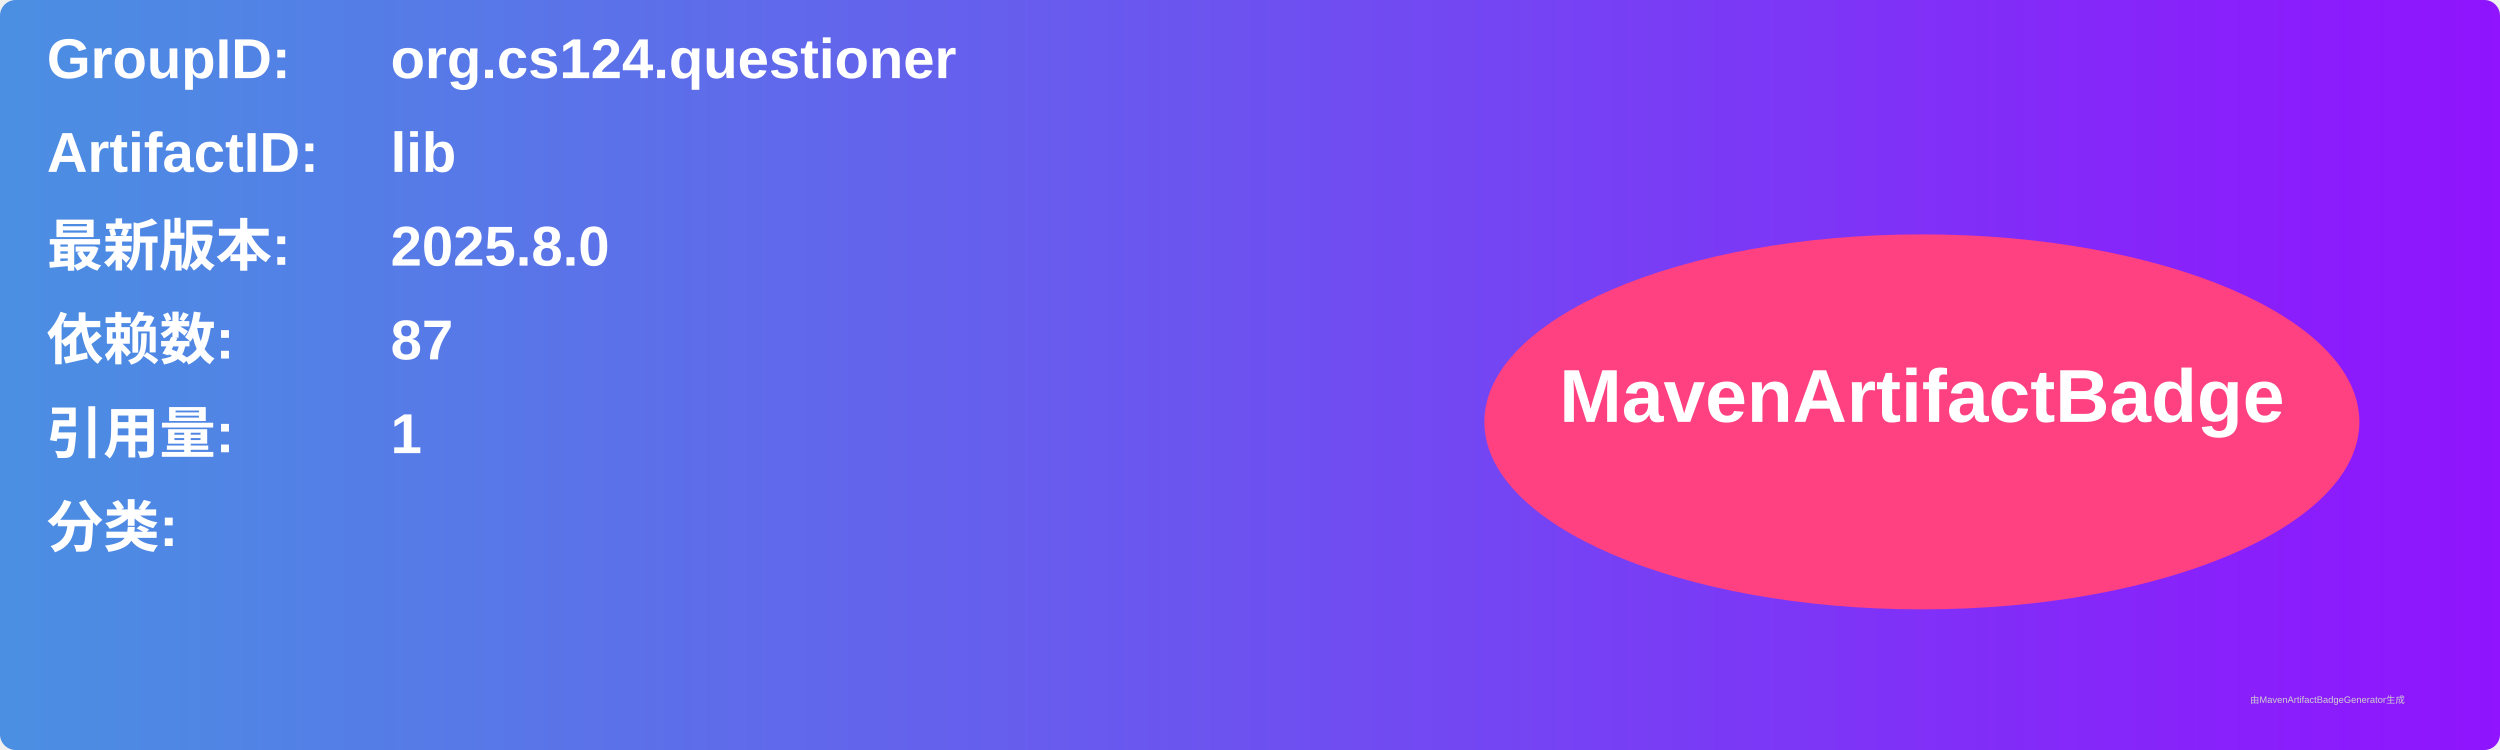
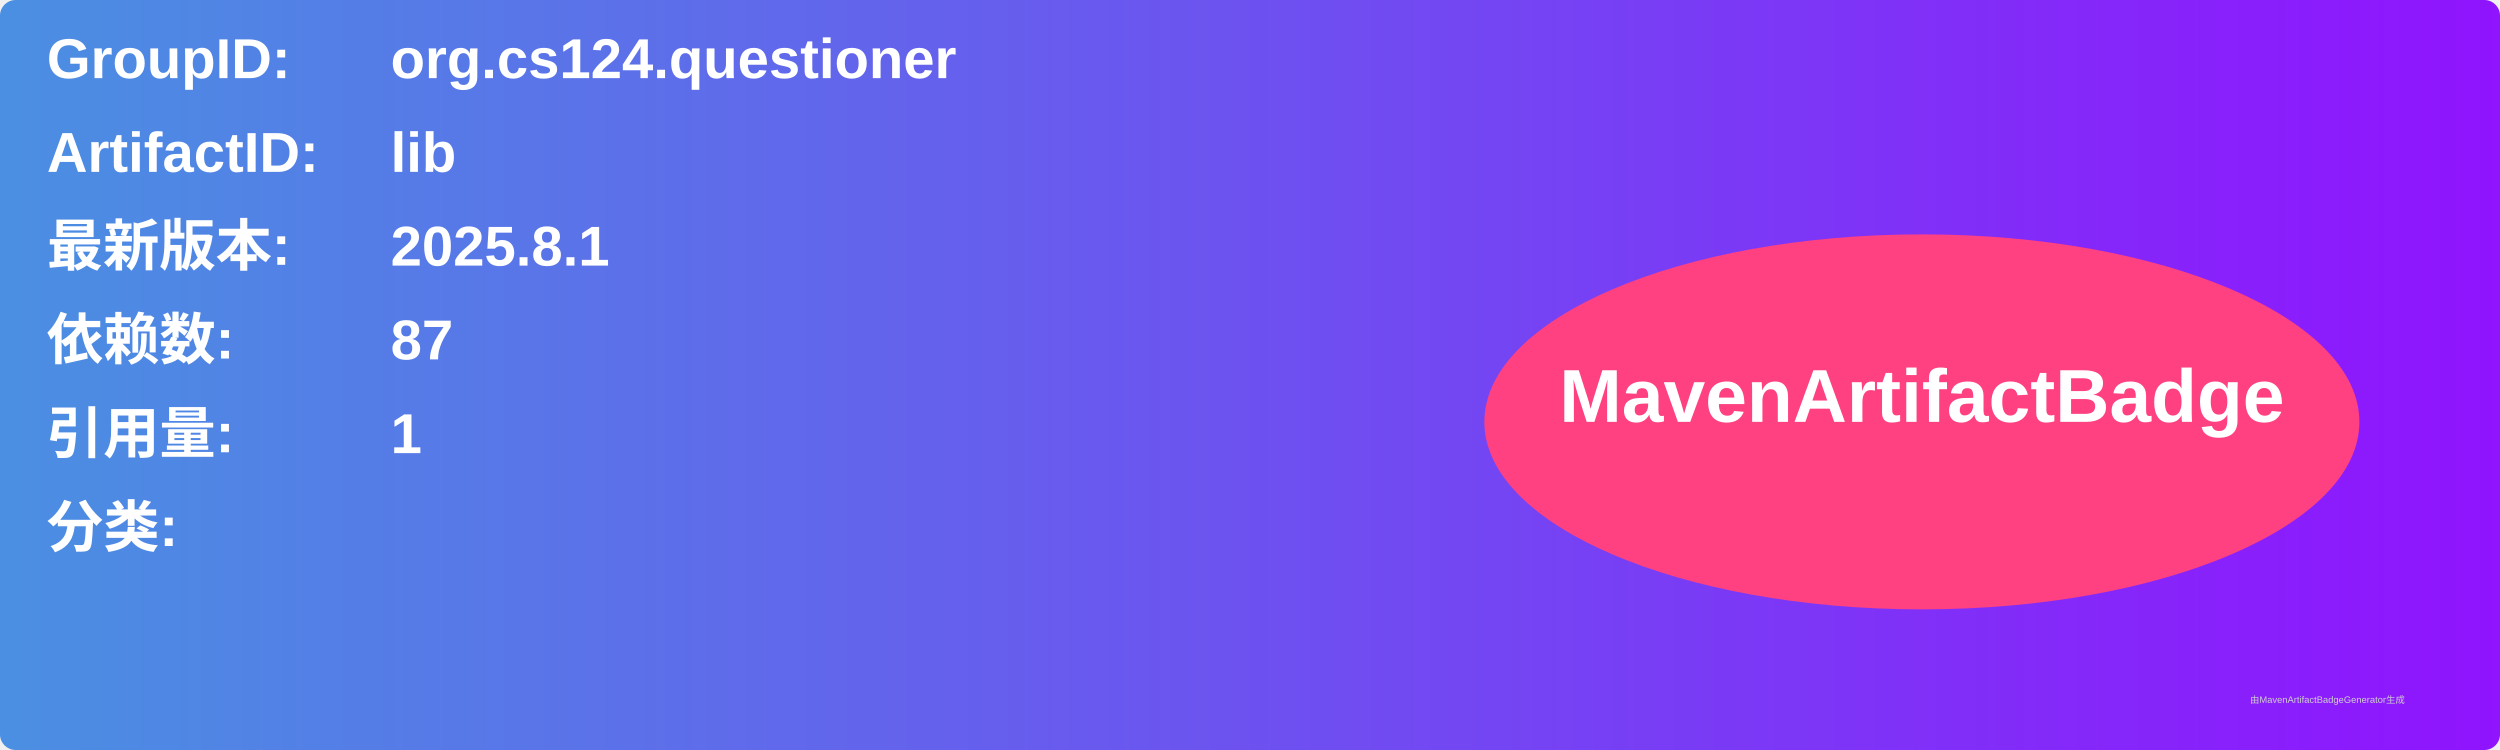
<svg xmlns="http://www.w3.org/2000/svg" width="800" height="240" viewBox="0 0 800 240">
  <linearGradient id="grad" x1="0%" y1="0%" x2="100%" y2="0%">
    <stop offset="0%" stop-color="#4a90e2" />
    <stop offset="100%" stop-color="#9013fe" />
  </linearGradient>
  <rect width="100%" height="100%" rx="5" ry="5" fill="url(#grad)" />
  <g transform="translate(15, 15)">
    <text x="0" y="10" font-family="Arial" font-size="18" fill="white" font-weight="bold" width="260">GroupID:</text>
    <text x="110" y="10" font-family="Arial" font-size="18" fill="white" font-weight="bold" width="460">org.cs124.questioner</text>
    <text x="0" y="40" font-family="Arial" font-size="18" fill="white" font-weight="bold" width="260">ArtifactID:</text>
    <text x="110" y="40" font-family="Arial" font-size="18" fill="white" font-weight="bold" width="460">lib</text>
    <text x="0" y="70" font-family="Arial" font-size="18" fill="white" font-weight="bold">最新版本:</text>
    <text x="110" y="70" font-family="Arial" font-size="18" fill="white" font-weight="bold">
-       <tspan font-weight="bold">2025.8.0</tspan>
+       <tspan font-weight="bold">2025.8.1</tspan>
    </text>
    <text x="0" y="100" font-family="Arial" font-size="18" fill="white" font-weight="bold">依赖数: </text>
    <text x="110" y="100" font-family="Arial" font-size="18" fill="white">
      <tspan font-weight="bold">87</tspan>
    </text>
    <text x="0" y="130" font-family="Arial" font-size="18" fill="white" font-weight="bold">引用量: </text>
    <text x="110" y="130" font-family="Arial" font-size="18" fill="white">
      <tspan font-weight="bold">1</tspan>
    </text>
    <text x="0" y="160" font-family="Arial" font-size="18" fill="white" font-weight="bold">分类:</text>
    <text x="10" y="190" font-family="Arial" font-size="10" fill="white">
      <tspan font-weight="bold" />
    </text>
    <ellipse cx="600" cy="120" rx="140" ry="60" fill="#ff4081" />
    <text x="600" y="120" text-anchor="middle" font-family="Arial" font-size="24" fill="white" font-weight="bold">MavenArtifactBadge</text>
  </g>
  <text x="720" y="225" font-family="Arial" font-size="3" fill="#d0d0d0">由MavenArtifactBadgeGenerator生成</text>
</svg>
